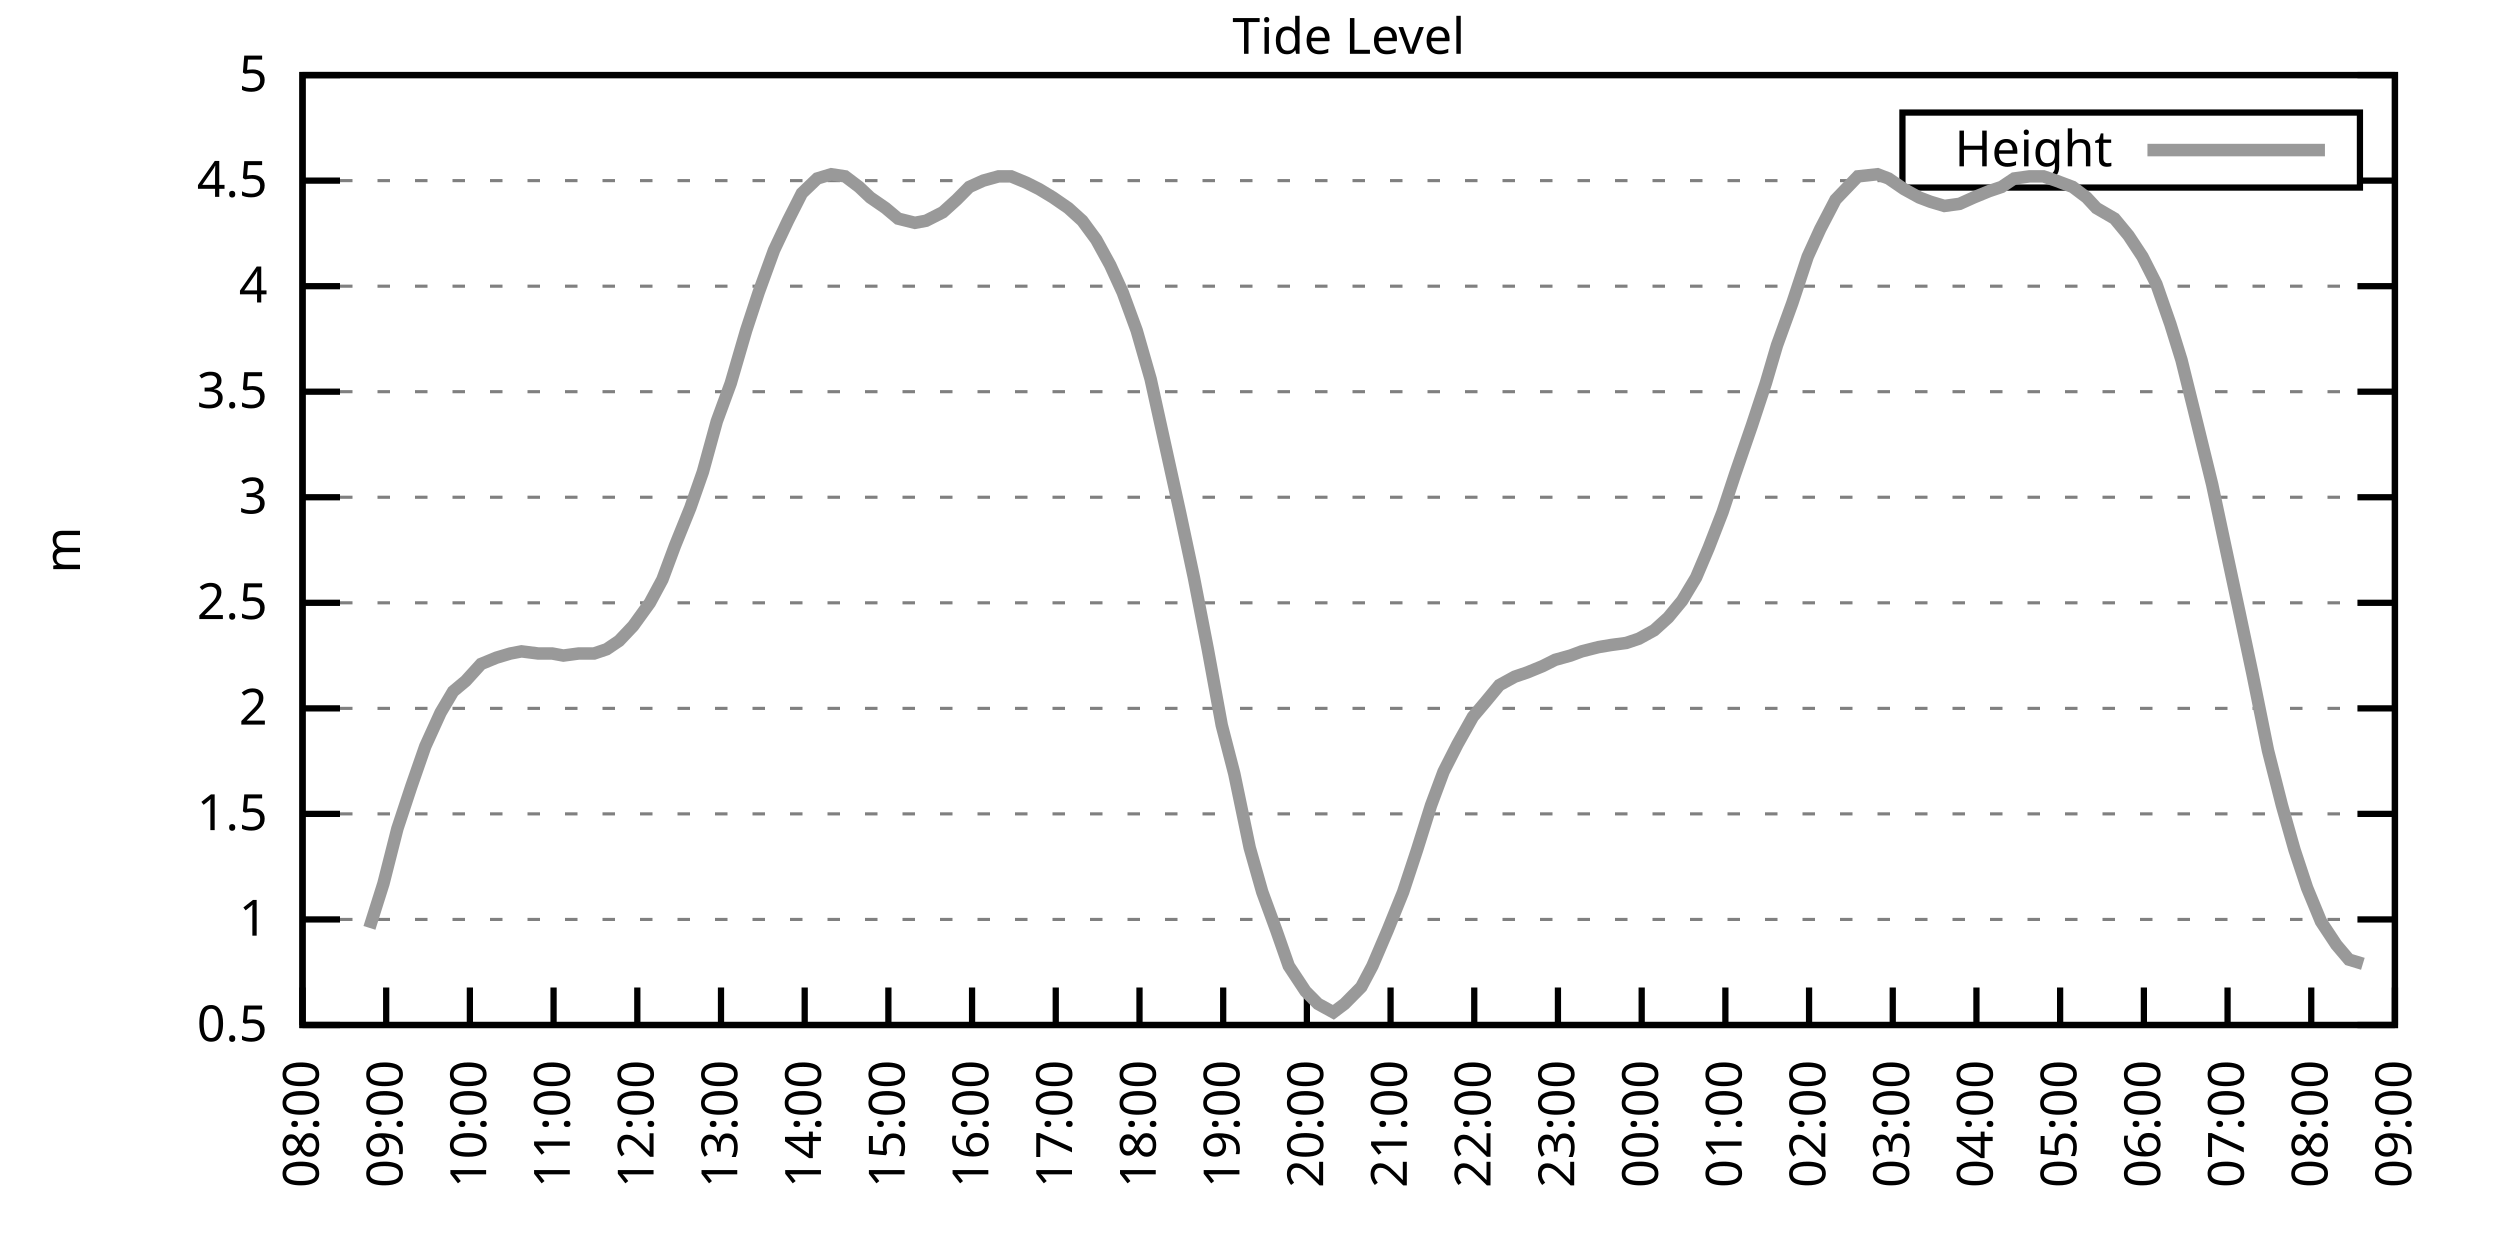
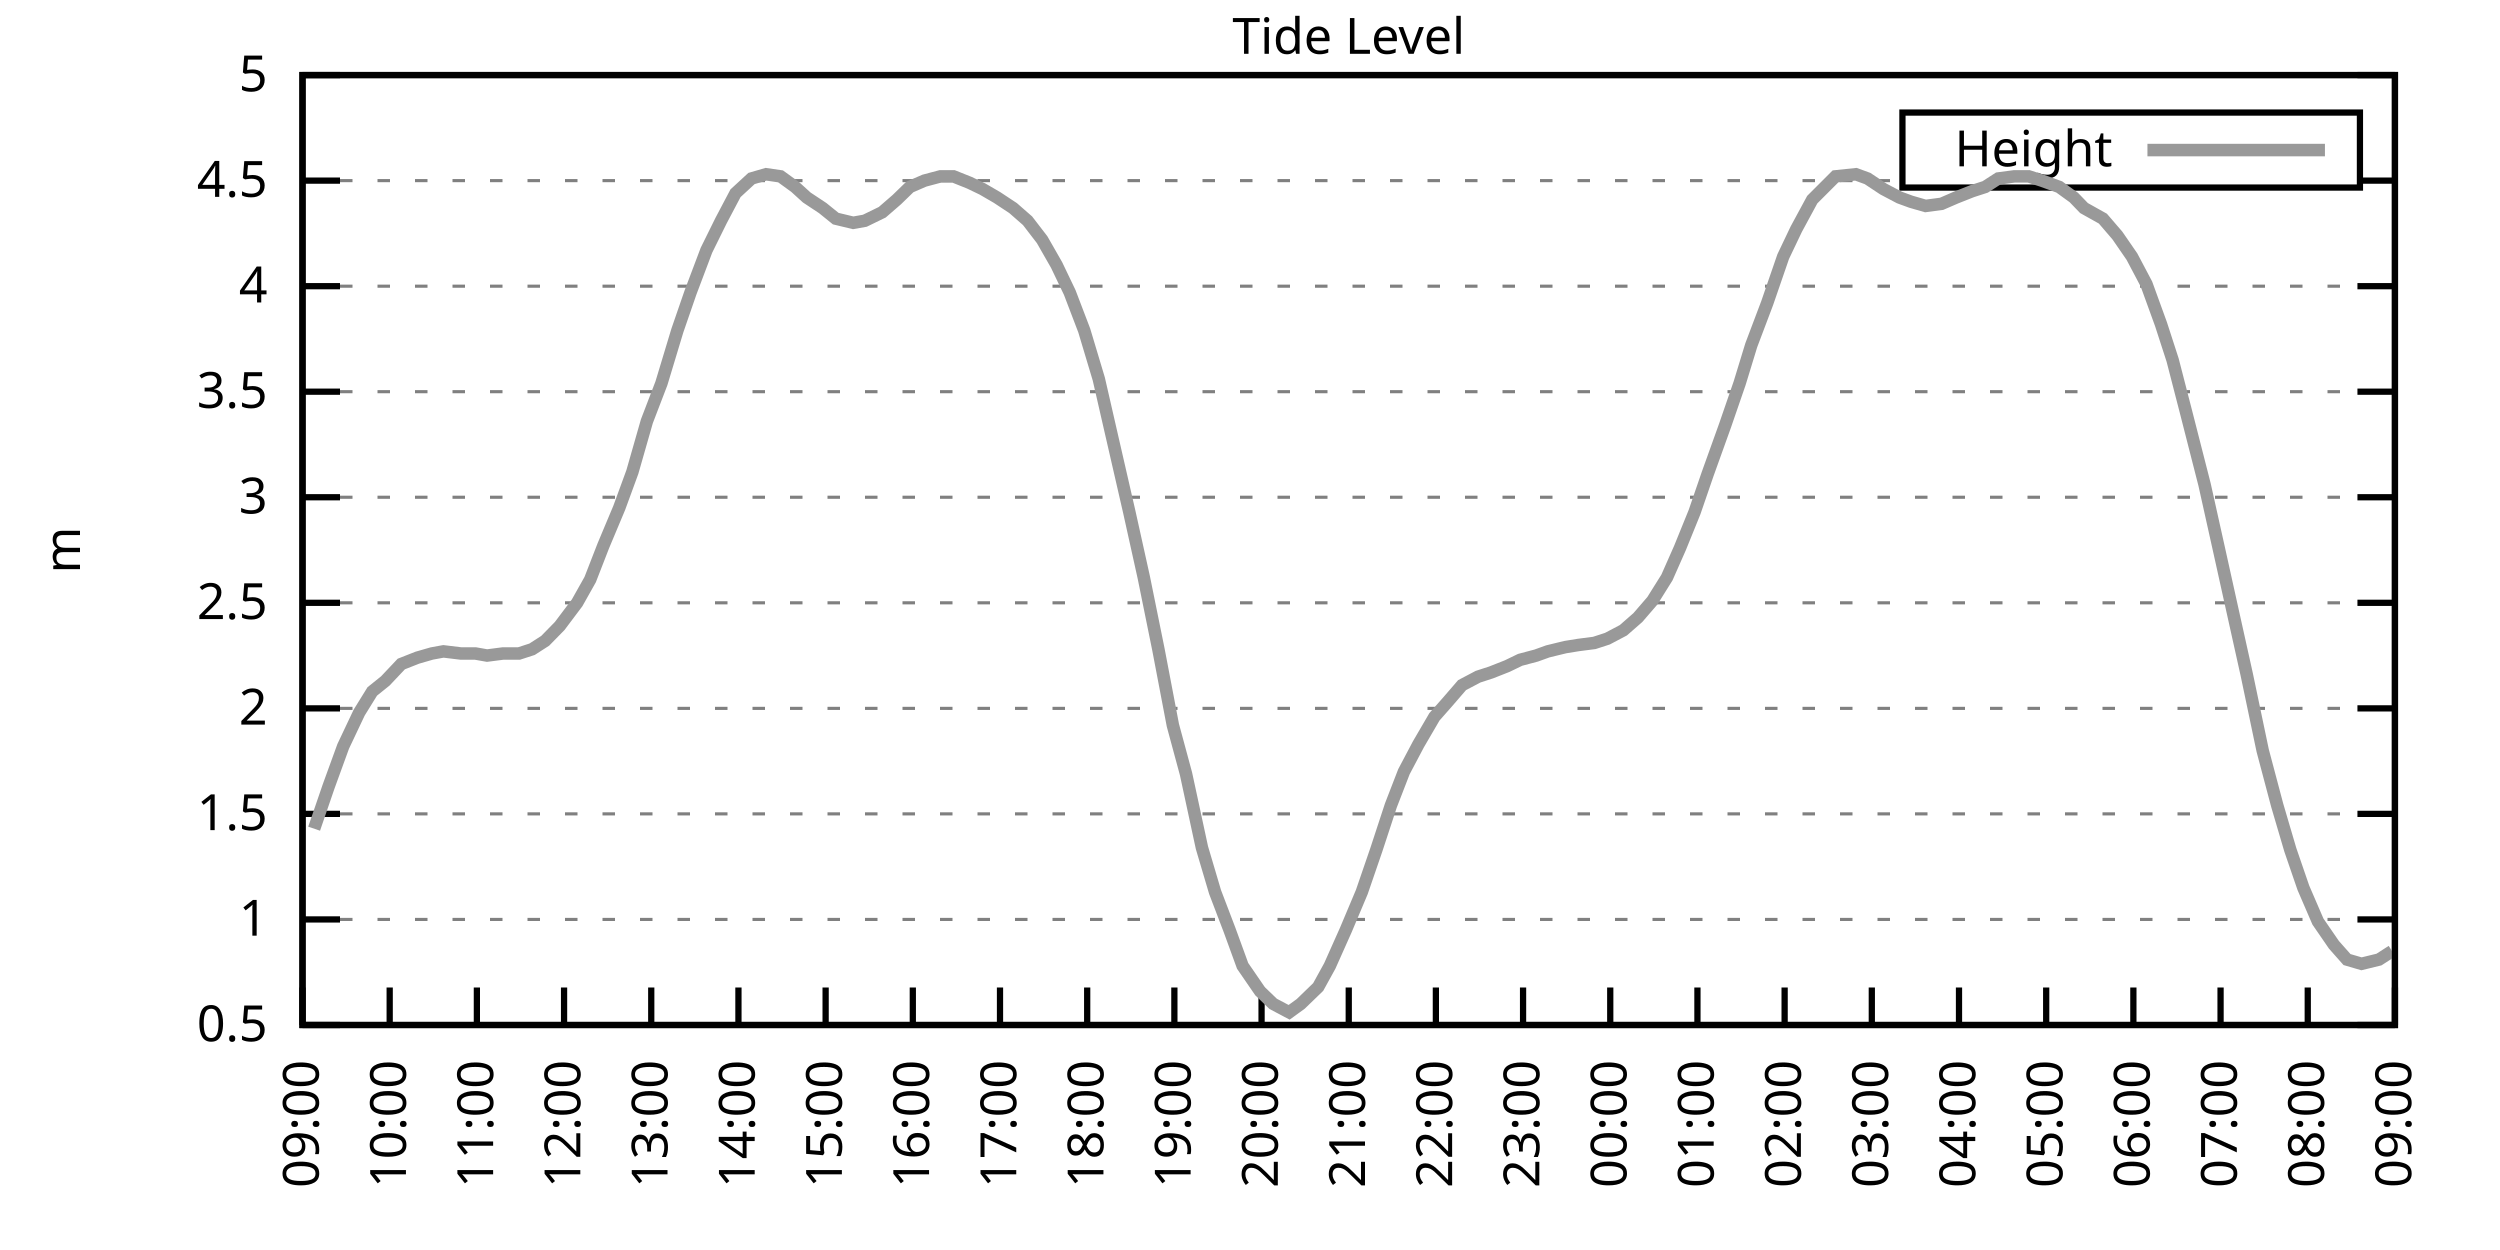
<svg xmlns="http://www.w3.org/2000/svg" xmlns:xlink="http://www.w3.org/1999/xlink" width="400" height="200" viewBox="0 0 400 200">
  <g id="gnuplot_canvas">
    <rect x="0" y="0" width="400" height="200" fill="none" />
    <defs>
      <circle id="gpDot" r="0.5" stroke-width="0.5" stroke="currentColor" />
      <path id="gpPt0" stroke-width="0.333" stroke="currentColor" d="M-1,0 h2 M0,-1 v2" />
      <path id="gpPt1" stroke-width="0.333" stroke="currentColor" d="M-1,-1 L1,1 M1,-1 L-1,1" />
      <path id="gpPt2" stroke-width="0.333" stroke="currentColor" d="M-1,0 L1,0 M0,-1 L0,1 M-1,-1 L1,1 M-1,1 L1,-1" />
      <rect id="gpPt3" stroke-width="0.333" stroke="currentColor" x="-1" y="-1" width="2" height="2" />
      <rect id="gpPt4" stroke-width="0.333" stroke="currentColor" fill="currentColor" x="-1" y="-1" width="2" height="2" />
      <circle id="gpPt5" stroke-width="0.333" stroke="currentColor" cx="0" cy="0" r="1" />
      <use xlink:href="#gpPt5" id="gpPt6" fill="currentColor" stroke="none" />
      <path id="gpPt7" stroke-width="0.333" stroke="currentColor" d="M0,-1.33 L-1.33,0.67 L1.33,0.67 z" />
      <use xlink:href="#gpPt7" id="gpPt8" fill="currentColor" stroke="none" />
      <use xlink:href="#gpPt7" id="gpPt9" stroke="currentColor" transform="rotate(180)" />
      <use xlink:href="#gpPt9" id="gpPt10" fill="currentColor" stroke="none" />
      <use xlink:href="#gpPt3" id="gpPt11" stroke="currentColor" transform="rotate(45)" />
      <use xlink:href="#gpPt11" id="gpPt12" fill="currentColor" stroke="none" />
      <path id="gpPt13" stroke-width="0.333" stroke="currentColor" d="M0,1.330 L1.265,0.411 L0.782,-1.067 L-0.782,-1.076 L-1.265,0.411 z" />
      <use xlink:href="#gpPt13" id="gpPt14" fill="currentColor" stroke="none" />
      <filter id="textbox" filterUnits="objectBoundingBox" x="0" y="0" height="1" width="1">
        <feFlood flood-color="white" flood-opacity="1" result="bgnd" />
        <feComposite in="SourceGraphic" in2="bgnd" operator="atop" />
      </filter>
      <filter id="greybox" filterUnits="objectBoundingBox" x="0" y="0" height="1" width="1">
        <feFlood flood-color="lightgrey" flood-opacity="1" result="grey" />
        <feComposite in="SourceGraphic" in2="grey" operator="atop" />
      </filter>
    </defs>
    <g fill="none" color="white" stroke="currentColor" stroke-width="1.00" stroke-linecap="butt" stroke-linejoin="miter">
</g>
    <g fill="none" color="black" stroke="currentColor" stroke-width="1.00" stroke-linecap="butt" stroke-linejoin="miter">
      <g stroke="none" shape-rendering="crispEdges">
        <polygon fill="rgb(255, 255, 255)" points="48.40,164.00 383.18,164.00 383.18,12.02 48.40,12.02 " />
      </g>
    </g>
    <g fill="none" color="black" stroke="currentColor" stroke-width="1.00" stroke-linecap="butt" stroke-linejoin="miter">
</g>
    <g fill="none" color="black" stroke="black" stroke-width="0.50" stroke-linecap="butt" stroke-linejoin="miter">
</g>
    <g fill="none" color="gray" stroke="currentColor" stroke-width="0.50" stroke-linecap="butt" stroke-linejoin="miter">
      <path stroke="gray" stroke-dasharray="2,4" class="gridline" d="M48.40,164.00 L383.19,164.00  " />
    </g>
    <g fill="none" color="gray" stroke="gray" stroke-width="1.00" stroke-linecap="butt" stroke-linejoin="miter">
</g>
    <g fill="none" color="black" stroke="currentColor" stroke-width="1.00" stroke-linecap="butt" stroke-linejoin="miter">
      <path stroke="black" d="M48.40,164.00 L54.40,164.00 M383.19,164.00 L377.19,164.00  " />
      <g transform="translate(42.80,166.60)" stroke="none" fill="black" font-family="Sans" font-size="8.00" text-anchor="end">
        <text>
          <tspan font-family="Sans"> 0.5</tspan>
        </text>
      </g>
    </g>
    <g fill="none" color="black" stroke="currentColor" stroke-width="1.00" stroke-linecap="butt" stroke-linejoin="miter">
</g>
    <g fill="none" color="black" stroke="black" stroke-width="0.50" stroke-linecap="butt" stroke-linejoin="miter">
</g>
    <g fill="none" color="gray" stroke="currentColor" stroke-width="0.50" stroke-linecap="butt" stroke-linejoin="miter">
      <path stroke="gray" stroke-dasharray="2,4" class="gridline" d="M48.40,147.11 L383.19,147.11  " />
    </g>
    <g fill="none" color="gray" stroke="gray" stroke-width="1.00" stroke-linecap="butt" stroke-linejoin="miter">
</g>
    <g fill="none" color="black" stroke="currentColor" stroke-width="1.00" stroke-linecap="butt" stroke-linejoin="miter">
      <path stroke="black" d="M48.40,147.11 L54.40,147.11 M383.19,147.11 L377.19,147.11  " />
      <g transform="translate(42.80,149.71)" stroke="none" fill="black" font-family="Sans" font-size="8.00" text-anchor="end">
        <text>
          <tspan font-family="Sans"> 1</tspan>
        </text>
      </g>
    </g>
    <g fill="none" color="black" stroke="currentColor" stroke-width="1.00" stroke-linecap="butt" stroke-linejoin="miter">
</g>
    <g fill="none" color="black" stroke="black" stroke-width="0.50" stroke-linecap="butt" stroke-linejoin="miter">
</g>
    <g fill="none" color="gray" stroke="currentColor" stroke-width="0.50" stroke-linecap="butt" stroke-linejoin="miter">
      <path stroke="gray" stroke-dasharray="2,4" class="gridline" d="M48.40,130.22 L383.19,130.22  " />
    </g>
    <g fill="none" color="gray" stroke="gray" stroke-width="1.00" stroke-linecap="butt" stroke-linejoin="miter">
</g>
    <g fill="none" color="black" stroke="currentColor" stroke-width="1.00" stroke-linecap="butt" stroke-linejoin="miter">
      <path stroke="black" d="M48.40,130.22 L54.40,130.22 M383.19,130.22 L377.19,130.22  " />
      <g transform="translate(42.80,132.82)" stroke="none" fill="black" font-family="Sans" font-size="8.00" text-anchor="end">
        <text>
          <tspan font-family="Sans"> 1.5</tspan>
        </text>
      </g>
    </g>
    <g fill="none" color="black" stroke="currentColor" stroke-width="1.00" stroke-linecap="butt" stroke-linejoin="miter">
</g>
    <g fill="none" color="black" stroke="black" stroke-width="0.50" stroke-linecap="butt" stroke-linejoin="miter">
</g>
    <g fill="none" color="gray" stroke="currentColor" stroke-width="0.50" stroke-linecap="butt" stroke-linejoin="miter">
      <path stroke="gray" stroke-dasharray="2,4" class="gridline" d="M48.40,113.34 L383.19,113.34  " />
    </g>
    <g fill="none" color="gray" stroke="gray" stroke-width="1.00" stroke-linecap="butt" stroke-linejoin="miter">
</g>
    <g fill="none" color="black" stroke="currentColor" stroke-width="1.00" stroke-linecap="butt" stroke-linejoin="miter">
      <path stroke="black" d="M48.40,113.34 L54.40,113.34 M383.19,113.34 L377.19,113.34  " />
      <g transform="translate(42.80,115.94)" stroke="none" fill="black" font-family="Sans" font-size="8.00" text-anchor="end">
        <text>
          <tspan font-family="Sans"> 2</tspan>
        </text>
      </g>
    </g>
    <g fill="none" color="black" stroke="currentColor" stroke-width="1.00" stroke-linecap="butt" stroke-linejoin="miter">
</g>
    <g fill="none" color="black" stroke="black" stroke-width="0.50" stroke-linecap="butt" stroke-linejoin="miter">
</g>
    <g fill="none" color="gray" stroke="currentColor" stroke-width="0.50" stroke-linecap="butt" stroke-linejoin="miter">
      <path stroke="gray" stroke-dasharray="2,4" class="gridline" d="M48.40,96.45 L383.19,96.45  " />
    </g>
    <g fill="none" color="gray" stroke="gray" stroke-width="1.00" stroke-linecap="butt" stroke-linejoin="miter">
</g>
    <g fill="none" color="black" stroke="currentColor" stroke-width="1.00" stroke-linecap="butt" stroke-linejoin="miter">
      <path stroke="black" d="M48.40,96.45 L54.40,96.45 M383.19,96.45 L377.19,96.45  " />
      <g transform="translate(42.80,99.05)" stroke="none" fill="black" font-family="Sans" font-size="8.00" text-anchor="end">
        <text>
          <tspan font-family="Sans"> 2.5</tspan>
        </text>
      </g>
    </g>
    <g fill="none" color="black" stroke="currentColor" stroke-width="1.00" stroke-linecap="butt" stroke-linejoin="miter">
</g>
    <g fill="none" color="black" stroke="black" stroke-width="0.50" stroke-linecap="butt" stroke-linejoin="miter">
</g>
    <g fill="none" color="gray" stroke="currentColor" stroke-width="0.50" stroke-linecap="butt" stroke-linejoin="miter">
      <path stroke="gray" stroke-dasharray="2,4" class="gridline" d="M48.40,79.56 L383.19,79.56  " />
    </g>
    <g fill="none" color="gray" stroke="gray" stroke-width="1.00" stroke-linecap="butt" stroke-linejoin="miter">
</g>
    <g fill="none" color="black" stroke="currentColor" stroke-width="1.00" stroke-linecap="butt" stroke-linejoin="miter">
      <path stroke="black" d="M48.40,79.56 L54.40,79.56 M383.19,79.56 L377.19,79.56  " />
      <g transform="translate(42.80,82.16)" stroke="none" fill="black" font-family="Sans" font-size="8.00" text-anchor="end">
        <text>
          <tspan font-family="Sans"> 3</tspan>
        </text>
      </g>
    </g>
    <g fill="none" color="black" stroke="currentColor" stroke-width="1.00" stroke-linecap="butt" stroke-linejoin="miter">
</g>
    <g fill="none" color="black" stroke="black" stroke-width="0.50" stroke-linecap="butt" stroke-linejoin="miter">
</g>
    <g fill="none" color="gray" stroke="currentColor" stroke-width="0.50" stroke-linecap="butt" stroke-linejoin="miter">
      <path stroke="gray" stroke-dasharray="2,4" class="gridline" d="M48.40,62.67 L383.19,62.67  " />
    </g>
    <g fill="none" color="gray" stroke="gray" stroke-width="1.00" stroke-linecap="butt" stroke-linejoin="miter">
</g>
    <g fill="none" color="black" stroke="currentColor" stroke-width="1.00" stroke-linecap="butt" stroke-linejoin="miter">
      <path stroke="black" d="M48.40,62.67 L54.40,62.67 M383.19,62.67 L377.19,62.67  " />
      <g transform="translate(42.80,65.27)" stroke="none" fill="black" font-family="Sans" font-size="8.00" text-anchor="end">
        <text>
          <tspan font-family="Sans"> 3.5</tspan>
        </text>
      </g>
    </g>
    <g fill="none" color="black" stroke="currentColor" stroke-width="1.00" stroke-linecap="butt" stroke-linejoin="miter">
</g>
    <g fill="none" color="black" stroke="black" stroke-width="0.50" stroke-linecap="butt" stroke-linejoin="miter">
</g>
    <g fill="none" color="gray" stroke="currentColor" stroke-width="0.50" stroke-linecap="butt" stroke-linejoin="miter">
      <path stroke="gray" stroke-dasharray="2,4" class="gridline" d="M48.40,45.79 L383.19,45.79  " />
    </g>
    <g fill="none" color="gray" stroke="gray" stroke-width="1.00" stroke-linecap="butt" stroke-linejoin="miter">
</g>
    <g fill="none" color="black" stroke="currentColor" stroke-width="1.00" stroke-linecap="butt" stroke-linejoin="miter">
      <path stroke="black" d="M48.40,45.79 L54.40,45.79 M383.19,45.79 L377.19,45.79  " />
      <g transform="translate(42.80,48.39)" stroke="none" fill="black" font-family="Sans" font-size="8.00" text-anchor="end">
        <text>
          <tspan font-family="Sans"> 4</tspan>
        </text>
      </g>
    </g>
    <g fill="none" color="black" stroke="currentColor" stroke-width="1.00" stroke-linecap="butt" stroke-linejoin="miter">
</g>
    <g fill="none" color="black" stroke="black" stroke-width="0.50" stroke-linecap="butt" stroke-linejoin="miter">
</g>
    <g fill="none" color="gray" stroke="currentColor" stroke-width="0.50" stroke-linecap="butt" stroke-linejoin="miter">
      <path stroke="gray" stroke-dasharray="2,4" class="gridline" d="M48.40,28.90 L304.39,28.90 M377.59,28.90 L383.19,28.90  " />
    </g>
    <g fill="none" color="gray" stroke="gray" stroke-width="1.00" stroke-linecap="butt" stroke-linejoin="miter">
</g>
    <g fill="none" color="black" stroke="currentColor" stroke-width="1.00" stroke-linecap="butt" stroke-linejoin="miter">
      <path stroke="black" d="M48.40,28.90 L54.40,28.90 M383.19,28.90 L377.19,28.90  " />
      <g transform="translate(42.80,31.50)" stroke="none" fill="black" font-family="Sans" font-size="8.00" text-anchor="end">
        <text>
          <tspan font-family="Sans"> 4.5</tspan>
        </text>
      </g>
    </g>
    <g fill="none" color="black" stroke="currentColor" stroke-width="1.00" stroke-linecap="butt" stroke-linejoin="miter">
</g>
    <g fill="none" color="black" stroke="black" stroke-width="0.50" stroke-linecap="butt" stroke-linejoin="miter">
</g>
    <g fill="none" color="gray" stroke="currentColor" stroke-width="0.50" stroke-linecap="butt" stroke-linejoin="miter">
      <path stroke="gray" stroke-dasharray="2,4" class="gridline" d="M48.40,12.01 L383.19,12.01  " />
    </g>
    <g fill="none" color="gray" stroke="gray" stroke-width="1.00" stroke-linecap="butt" stroke-linejoin="miter">
</g>
    <g fill="none" color="black" stroke="currentColor" stroke-width="1.00" stroke-linecap="butt" stroke-linejoin="miter">
      <path stroke="black" d="M48.40,12.01 L54.40,12.01 M383.19,12.01 L377.19,12.01  " />
      <g transform="translate(42.80,14.61)" stroke="none" fill="black" font-family="Sans" font-size="8.00" text-anchor="end">
        <text>
          <tspan font-family="Sans"> 5</tspan>
        </text>
      </g>
    </g>
    <g fill="none" color="black" stroke="currentColor" stroke-width="1.00" stroke-linecap="butt" stroke-linejoin="miter">
      <path stroke="black" d="M48.40,164.00 L48.40,158.00  " />
      <g transform="translate(51.00,169.60) rotate(270.00)" stroke="none" fill="black" font-family="Sans" font-size="8.00" text-anchor="end">
        <text>
-           <tspan font-family="Sans">08:00</tspan>
-         </text>
-       </g>
-     </g>
-     <g fill="none" color="black" stroke="currentColor" stroke-width="1.00" stroke-linecap="butt" stroke-linejoin="miter">
-       <path stroke="black" d="M61.79,164.00 L61.79,158.00  " />
-       <g transform="translate(64.39,169.60) rotate(270.00)" stroke="none" fill="black" font-family="Sans" font-size="8.00" text-anchor="end">
-         <text>
          <tspan font-family="Sans">09:00</tspan>
        </text>
      </g>
    </g>
    <g fill="none" color="black" stroke="currentColor" stroke-width="1.00" stroke-linecap="butt" stroke-linejoin="miter">
-       <path stroke="black" d="M75.18,164.00 L75.18,158.00  " />
-       <g transform="translate(77.78,169.60) rotate(270.00)" stroke="none" fill="black" font-family="Sans" font-size="8.00" text-anchor="end">
+       <path stroke="black" d="M62.35,164.00 L62.35,158.00  " />
+       <g transform="translate(64.95,169.60) rotate(270.00)" stroke="none" fill="black" font-family="Sans" font-size="8.00" text-anchor="end">
        <text>
          <tspan font-family="Sans">10:00</tspan>
        </text>
      </g>
    </g>
    <g fill="none" color="black" stroke="currentColor" stroke-width="1.00" stroke-linecap="butt" stroke-linejoin="miter">
-       <path stroke="black" d="M88.57,164.00 L88.57,158.00  " />
-       <g transform="translate(91.17,169.60) rotate(270.00)" stroke="none" fill="black" font-family="Sans" font-size="8.00" text-anchor="end">
+       <path stroke="black" d="M76.30,164.00 L76.30,158.00  " />
+       <g transform="translate(78.90,169.60) rotate(270.00)" stroke="none" fill="black" font-family="Sans" font-size="8.00" text-anchor="end">
        <text>
          <tspan font-family="Sans">11:00</tspan>
        </text>
      </g>
    </g>
    <g fill="none" color="black" stroke="currentColor" stroke-width="1.00" stroke-linecap="butt" stroke-linejoin="miter">
-       <path stroke="black" d="M101.97,164.00 L101.97,158.00  " />
-       <g transform="translate(104.57,169.60) rotate(270.00)" stroke="none" fill="black" font-family="Sans" font-size="8.00" text-anchor="end">
+       <path stroke="black" d="M90.25,164.00 L90.25,158.00  " />
+       <g transform="translate(92.85,169.60) rotate(270.00)" stroke="none" fill="black" font-family="Sans" font-size="8.00" text-anchor="end">
        <text>
          <tspan font-family="Sans">12:00</tspan>
        </text>
      </g>
    </g>
    <g fill="none" color="black" stroke="currentColor" stroke-width="1.00" stroke-linecap="butt" stroke-linejoin="miter">
-       <path stroke="black" d="M115.36,164.00 L115.36,158.00  " />
-       <g transform="translate(117.96,169.60) rotate(270.00)" stroke="none" fill="black" font-family="Sans" font-size="8.00" text-anchor="end">
+       <path stroke="black" d="M104.20,164.00 L104.20,158.00  " />
+       <g transform="translate(106.80,169.60) rotate(270.00)" stroke="none" fill="black" font-family="Sans" font-size="8.00" text-anchor="end">
        <text>
          <tspan font-family="Sans">13:00</tspan>
        </text>
      </g>
    </g>
    <g fill="none" color="black" stroke="currentColor" stroke-width="1.00" stroke-linecap="butt" stroke-linejoin="miter">
-       <path stroke="black" d="M128.75,164.00 L128.75,158.00  " />
-       <g transform="translate(131.35,169.60) rotate(270.00)" stroke="none" fill="black" font-family="Sans" font-size="8.00" text-anchor="end">
+       <path stroke="black" d="M118.15,164.00 L118.15,158.00  " />
+       <g transform="translate(120.75,169.60) rotate(270.00)" stroke="none" fill="black" font-family="Sans" font-size="8.00" text-anchor="end">
        <text>
          <tspan font-family="Sans">14:00</tspan>
        </text>
      </g>
    </g>
    <g fill="none" color="black" stroke="currentColor" stroke-width="1.00" stroke-linecap="butt" stroke-linejoin="miter">
-       <path stroke="black" d="M142.14,164.00 L142.14,158.00  " />
-       <g transform="translate(144.74,169.60) rotate(270.00)" stroke="none" fill="black" font-family="Sans" font-size="8.00" text-anchor="end">
+       <path stroke="black" d="M132.10,164.00 L132.10,158.00  " />
+       <g transform="translate(134.70,169.60) rotate(270.00)" stroke="none" fill="black" font-family="Sans" font-size="8.00" text-anchor="end">
        <text>
          <tspan font-family="Sans">15:00</tspan>
        </text>
      </g>
    </g>
    <g fill="none" color="black" stroke="currentColor" stroke-width="1.00" stroke-linecap="butt" stroke-linejoin="miter">
-       <path stroke="black" d="M155.53,164.00 L155.53,158.00  " />
-       <g transform="translate(158.13,169.60) rotate(270.00)" stroke="none" fill="black" font-family="Sans" font-size="8.00" text-anchor="end">
+       <path stroke="black" d="M146.05,164.00 L146.05,158.00  " />
+       <g transform="translate(148.65,169.60) rotate(270.00)" stroke="none" fill="black" font-family="Sans" font-size="8.00" text-anchor="end">
        <text>
          <tspan font-family="Sans">16:00</tspan>
        </text>
      </g>
    </g>
    <g fill="none" color="black" stroke="currentColor" stroke-width="1.00" stroke-linecap="butt" stroke-linejoin="miter">
-       <path stroke="black" d="M168.92,164.00 L168.92,158.00  " />
-       <g transform="translate(171.52,169.60) rotate(270.00)" stroke="none" fill="black" font-family="Sans" font-size="8.00" text-anchor="end">
+       <path stroke="black" d="M160.00,164.00 L160.00,158.00  " />
+       <g transform="translate(162.60,169.60) rotate(270.00)" stroke="none" fill="black" font-family="Sans" font-size="8.00" text-anchor="end">
        <text>
          <tspan font-family="Sans">17:00</tspan>
        </text>
      </g>
    </g>
    <g fill="none" color="black" stroke="currentColor" stroke-width="1.00" stroke-linecap="butt" stroke-linejoin="miter">
-       <path stroke="black" d="M182.32,164.00 L182.32,158.00  " />
-       <g transform="translate(184.92,169.60) rotate(270.00)" stroke="none" fill="black" font-family="Sans" font-size="8.00" text-anchor="end">
+       <path stroke="black" d="M173.95,164.00 L173.95,158.00  " />
+       <g transform="translate(176.55,169.60) rotate(270.00)" stroke="none" fill="black" font-family="Sans" font-size="8.00" text-anchor="end">
        <text>
          <tspan font-family="Sans">18:00</tspan>
        </text>
      </g>
    </g>
    <g fill="none" color="black" stroke="currentColor" stroke-width="1.00" stroke-linecap="butt" stroke-linejoin="miter">
-       <path stroke="black" d="M195.71,164.00 L195.71,158.00  " />
-       <g transform="translate(198.31,169.60) rotate(270.00)" stroke="none" fill="black" font-family="Sans" font-size="8.00" text-anchor="end">
+       <path stroke="black" d="M187.90,164.00 L187.90,158.00  " />
+       <g transform="translate(190.50,169.60) rotate(270.00)" stroke="none" fill="black" font-family="Sans" font-size="8.00" text-anchor="end">
        <text>
          <tspan font-family="Sans">19:00</tspan>
        </text>
      </g>
    </g>
    <g fill="none" color="black" stroke="currentColor" stroke-width="1.00" stroke-linecap="butt" stroke-linejoin="miter">
-       <path stroke="black" d="M209.10,164.00 L209.10,158.00  " />
-       <g transform="translate(211.70,169.60) rotate(270.00)" stroke="none" fill="black" font-family="Sans" font-size="8.00" text-anchor="end">
+       <path stroke="black" d="M201.85,164.00 L201.85,158.00  " />
+       <g transform="translate(204.45,169.60) rotate(270.00)" stroke="none" fill="black" font-family="Sans" font-size="8.00" text-anchor="end">
        <text>
          <tspan font-family="Sans">20:00</tspan>
        </text>
      </g>
    </g>
    <g fill="none" color="black" stroke="currentColor" stroke-width="1.00" stroke-linecap="butt" stroke-linejoin="miter">
-       <path stroke="black" d="M222.49,164.00 L222.49,158.00  " />
-       <g transform="translate(225.09,169.60) rotate(270.00)" stroke="none" fill="black" font-family="Sans" font-size="8.00" text-anchor="end">
+       <path stroke="black" d="M215.80,164.00 L215.80,158.00  " />
+       <g transform="translate(218.40,169.60) rotate(270.00)" stroke="none" fill="black" font-family="Sans" font-size="8.00" text-anchor="end">
        <text>
          <tspan font-family="Sans">21:00</tspan>
        </text>
      </g>
    </g>
    <g fill="none" color="black" stroke="currentColor" stroke-width="1.00" stroke-linecap="butt" stroke-linejoin="miter">
-       <path stroke="black" d="M235.88,164.00 L235.88,158.00  " />
-       <g transform="translate(238.48,169.60) rotate(270.00)" stroke="none" fill="black" font-family="Sans" font-size="8.00" text-anchor="end">
+       <path stroke="black" d="M229.74,164.00 L229.74,158.00  " />
+       <g transform="translate(232.34,169.60) rotate(270.00)" stroke="none" fill="black" font-family="Sans" font-size="8.00" text-anchor="end">
        <text>
          <tspan font-family="Sans">22:00</tspan>
        </text>
      </g>
    </g>
    <g fill="none" color="black" stroke="currentColor" stroke-width="1.00" stroke-linecap="butt" stroke-linejoin="miter">
-       <path stroke="black" d="M249.27,164.00 L249.27,158.00  " />
-       <g transform="translate(251.87,169.60) rotate(270.00)" stroke="none" fill="black" font-family="Sans" font-size="8.00" text-anchor="end">
+       <path stroke="black" d="M243.69,164.00 L243.69,158.00  " />
+       <g transform="translate(246.29,169.60) rotate(270.00)" stroke="none" fill="black" font-family="Sans" font-size="8.00" text-anchor="end">
        <text>
          <tspan font-family="Sans">23:00</tspan>
        </text>
      </g>
    </g>
    <g fill="none" color="black" stroke="currentColor" stroke-width="1.00" stroke-linecap="butt" stroke-linejoin="miter">
-       <path stroke="black" d="M262.67,164.00 L262.67,158.00  " />
-       <g transform="translate(265.27,169.60) rotate(270.00)" stroke="none" fill="black" font-family="Sans" font-size="8.00" text-anchor="end">
+       <path stroke="black" d="M257.64,164.00 L257.64,158.00  " />
+       <g transform="translate(260.24,169.60) rotate(270.00)" stroke="none" fill="black" font-family="Sans" font-size="8.00" text-anchor="end">
        <text>
          <tspan font-family="Sans">00:00</tspan>
        </text>
      </g>
    </g>
    <g fill="none" color="black" stroke="currentColor" stroke-width="1.00" stroke-linecap="butt" stroke-linejoin="miter">
-       <path stroke="black" d="M276.06,164.00 L276.06,158.00  " />
-       <g transform="translate(278.66,169.60) rotate(270.00)" stroke="none" fill="black" font-family="Sans" font-size="8.00" text-anchor="end">
+       <path stroke="black" d="M271.59,164.00 L271.59,158.00  " />
+       <g transform="translate(274.19,169.60) rotate(270.00)" stroke="none" fill="black" font-family="Sans" font-size="8.00" text-anchor="end">
        <text>
          <tspan font-family="Sans">01:00</tspan>
        </text>
      </g>
    </g>
    <g fill="none" color="black" stroke="currentColor" stroke-width="1.00" stroke-linecap="butt" stroke-linejoin="miter">
-       <path stroke="black" d="M289.45,164.00 L289.45,158.00  " />
-       <g transform="translate(292.05,169.60) rotate(270.00)" stroke="none" fill="black" font-family="Sans" font-size="8.00" text-anchor="end">
+       <path stroke="black" d="M285.54,164.00 L285.54,158.00  " />
+       <g transform="translate(288.14,169.60) rotate(270.00)" stroke="none" fill="black" font-family="Sans" font-size="8.00" text-anchor="end">
        <text>
          <tspan font-family="Sans">02:00</tspan>
        </text>
      </g>
    </g>
    <g fill="none" color="black" stroke="currentColor" stroke-width="1.00" stroke-linecap="butt" stroke-linejoin="miter">
-       <path stroke="black" d="M302.84,164.00 L302.84,158.00  " />
-       <g transform="translate(305.44,169.60) rotate(270.00)" stroke="none" fill="black" font-family="Sans" font-size="8.00" text-anchor="end">
+       <path stroke="black" d="M299.49,164.00 L299.49,158.00  " />
+       <g transform="translate(302.09,169.60) rotate(270.00)" stroke="none" fill="black" font-family="Sans" font-size="8.00" text-anchor="end">
        <text>
          <tspan font-family="Sans">03:00</tspan>
        </text>
      </g>
    </g>
    <g fill="none" color="black" stroke="currentColor" stroke-width="1.00" stroke-linecap="butt" stroke-linejoin="miter">
-       <path stroke="black" d="M316.23,164.00 L316.23,158.00  " />
-       <g transform="translate(318.83,169.60) rotate(270.00)" stroke="none" fill="black" font-family="Sans" font-size="8.00" text-anchor="end">
+       <path stroke="black" d="M313.44,164.00 L313.44,158.00  " />
+       <g transform="translate(316.04,169.60) rotate(270.00)" stroke="none" fill="black" font-family="Sans" font-size="8.00" text-anchor="end">
        <text>
          <tspan font-family="Sans">04:00</tspan>
        </text>
      </g>
    </g>
    <g fill="none" color="black" stroke="currentColor" stroke-width="1.00" stroke-linecap="butt" stroke-linejoin="miter">
-       <path stroke="black" d="M329.62,164.00 L329.62,158.00  " />
-       <g transform="translate(332.22,169.60) rotate(270.00)" stroke="none" fill="black" font-family="Sans" font-size="8.00" text-anchor="end">
+       <path stroke="black" d="M327.39,164.00 L327.39,158.00  " />
+       <g transform="translate(329.99,169.60) rotate(270.00)" stroke="none" fill="black" font-family="Sans" font-size="8.00" text-anchor="end">
        <text>
          <tspan font-family="Sans">05:00</tspan>
        </text>
      </g>
    </g>
    <g fill="none" color="black" stroke="currentColor" stroke-width="1.00" stroke-linecap="butt" stroke-linejoin="miter">
-       <path stroke="black" d="M343.02,164.00 L343.02,158.00  " />
-       <g transform="translate(345.62,169.60) rotate(270.00)" stroke="none" fill="black" font-family="Sans" font-size="8.00" text-anchor="end">
+       <path stroke="black" d="M341.34,164.00 L341.34,158.00  " />
+       <g transform="translate(343.94,169.60) rotate(270.00)" stroke="none" fill="black" font-family="Sans" font-size="8.00" text-anchor="end">
        <text>
          <tspan font-family="Sans">06:00</tspan>
        </text>
      </g>
    </g>
    <g fill="none" color="black" stroke="currentColor" stroke-width="1.00" stroke-linecap="butt" stroke-linejoin="miter">
-       <path stroke="black" d="M356.41,164.00 L356.41,158.00  " />
-       <g transform="translate(359.01,169.60) rotate(270.00)" stroke="none" fill="black" font-family="Sans" font-size="8.00" text-anchor="end">
+       <path stroke="black" d="M355.29,164.00 L355.29,158.00  " />
+       <g transform="translate(357.89,169.60) rotate(270.00)" stroke="none" fill="black" font-family="Sans" font-size="8.00" text-anchor="end">
        <text>
          <tspan font-family="Sans">07:00</tspan>
        </text>
      </g>
    </g>
    <g fill="none" color="black" stroke="currentColor" stroke-width="1.00" stroke-linecap="butt" stroke-linejoin="miter">
-       <path stroke="black" d="M369.80,164.00 L369.80,158.00  " />
-       <g transform="translate(372.40,169.60) rotate(270.00)" stroke="none" fill="black" font-family="Sans" font-size="8.00" text-anchor="end">
+       <path stroke="black" d="M369.24,164.00 L369.24,158.00  " />
+       <g transform="translate(371.84,169.60) rotate(270.00)" stroke="none" fill="black" font-family="Sans" font-size="8.00" text-anchor="end">
        <text>
          <tspan font-family="Sans">08:00</tspan>
        </text>
      </g>
    </g>
    <g fill="none" color="black" stroke="currentColor" stroke-width="1.00" stroke-linecap="butt" stroke-linejoin="miter">
      <path stroke="black" d="M383.19,164.00 L383.19,158.00  " />
      <g transform="translate(385.79,169.60) rotate(270.00)" stroke="none" fill="black" font-family="Sans" font-size="8.00" text-anchor="end">
        <text>
          <tspan font-family="Sans">09:00</tspan>
        </text>
      </g>
    </g>
    <g fill="none" color="black" stroke="currentColor" stroke-width="1.00" stroke-linecap="butt" stroke-linejoin="miter">
</g>
    <g fill="none" color="black" stroke="currentColor" stroke-width="1.00" stroke-linecap="butt" stroke-linejoin="miter">
      <path stroke="black" d="M48.40,12.01 L48.40,164.00 L383.19,164.00 L383.19,12.01 L48.40,12.01 Z  " />
    </g>
    <g fill="none" color="black" stroke="currentColor" stroke-width="1.00" stroke-linecap="butt" stroke-linejoin="miter">
</g>
    <g fill="none" color="black" stroke="currentColor" stroke-width="1.00" stroke-linecap="butt" stroke-linejoin="miter">
      <path stroke="black" d="M304.39,30.01 L304.39,18.01 L377.59,18.01 L377.59,30.01 L304.39,30.01 Z  " />
    </g>
    <g id="Tide_level_plot_1">
      <g fill="none" color="white" stroke="black" stroke-width="2.00" stroke-linecap="butt" stroke-linejoin="miter">
</g>
      <g fill="none" color="black" stroke="currentColor" stroke-width="2.00" stroke-linecap="butt" stroke-linejoin="miter">
        <g transform="translate(337.99,26.61)" stroke="none" fill="black" font-family="Sans" font-size="8.00" text-anchor="end">
          <text>
            <tspan font-family="Sans">Height</tspan>
          </text>
        </g>
      </g>
      <g fill="none" color="black" stroke="currentColor" stroke-width="2.00" stroke-linecap="butt" stroke-linejoin="miter">
-         <path stroke="rgb(153, 153, 153)" d="M343.59,24.01 L371.99,24.01 M59.11,148.46 L61.35,141.37 L63.58,132.59 L65.81,125.83 L68.04,119.42 L70.50,114.01   L72.50,110.63 L74.51,108.95 L76.97,106.24 L79.42,105.23 L81.66,104.56 L83.44,104.22 L86.12,104.56 L88.35,104.56   L90.14,104.89 L92.59,104.56 L95.05,104.56 L97.06,103.88 L99.06,102.53 L101.30,100.16 L103.98,96.45 L105.98,92.73   L107.99,87.33 L110.45,81.25 L112.46,75.51 L114.69,67.40 L116.92,61.32 L119.38,52.88 L121.38,46.80 L123.84,40.04   L126.07,35.32 L128.30,30.92 L130.76,28.56 L132.99,27.88 L135.22,28.22 L137.45,29.91 L139.24,31.60 L141.69,33.29   L143.70,34.98 L146.38,35.65 L148.17,35.32 L150.85,33.96 L153.08,31.94 L155.09,29.91 L157.32,28.90 L159.77,28.22   L161.78,28.22 L164.24,29.24 L166.25,30.25 L168.48,31.60 L170.93,33.29 L173.17,35.32 L175.40,38.35 L177.63,42.41   L179.64,46.80 L181.87,52.88 L184.10,60.65 L186.11,69.77 L188.79,81.93 L191.02,92.40 L193.25,103.88 L195.48,116.04   L197.49,123.81 L199.95,135.63 L201.96,142.72 L204.19,148.80 L206.20,154.54 L208.88,158.60 L210.88,160.62 L213.34,161.97   L215.13,160.62 L217.80,157.92 L219.59,154.54 L222.04,148.80 L224.50,142.72 L226.73,135.97 L228.96,128.87 L230.97,123.47   L233.20,119.08 L235.66,114.69 L237.67,112.32 L239.90,109.62 L242.36,108.27 L244.36,107.59 L246.82,106.58 L248.83,105.57   L251.28,104.89 L253.07,104.22 L255.75,103.54 L257.76,103.20 L260.21,102.87 L262.22,102.19 L264.67,100.84 L266.91,98.81   L269.14,96.11 L271.37,92.40 L273.38,87.67 L275.61,81.93 L277.62,75.85 L280.30,68.08 L282.53,61.32 L284.32,55.24   L286.77,48.49 L289.23,41.06 L291.23,36.67 L293.69,31.94 L297.26,28.22 L300.39,27.88 L302.17,28.56 L304.63,30.25   L307.08,31.60 L308.87,32.28 L311.10,32.95 L313.55,32.61 L315.79,31.60 L318.24,30.59 L320.25,29.91 L322.26,28.56   L324.71,28.22 L326.95,28.22 L328.95,28.90 L331.63,29.91 L333.86,31.60 L335.43,33.29 L338.33,34.98 L340.56,37.68   L342.79,41.06 L345.02,45.45 L347.26,51.87 L349.04,57.61 L351.05,65.71 L353.95,77.53 L356.18,88.00 L358.42,98.48   L360.42,107.93 L362.88,120.09 L365.11,128.87 L367.12,135.97 L369.13,142.05 L371.36,147.45 L373.82,151.17 L375.82,153.53   L378.06,154.21  " />
+         <path stroke="rgb(153, 153, 153)" d="M343.59,24.01 L371.99,24.01 M50.26,132.59 L52.58,125.83 L54.91,119.42 L57.47,114.01 L59.56,110.63 L61.65,108.95   L64.21,106.24 L66.77,105.23 L69.09,104.56 L70.95,104.22 L73.74,104.56 L76.07,104.56 L77.93,104.89 L80.48,104.56   L83.04,104.56 L85.13,103.88 L87.23,102.53 L89.55,100.16 L92.34,96.45 L94.43,92.73 L96.53,87.33 L99.08,81.25   L101.18,75.51 L103.50,67.40 L105.83,61.32 L108.38,52.88 L110.48,46.80 L113.03,40.04 L115.36,35.32 L117.68,30.92   L120.24,28.56 L122.57,27.88 L124.89,28.22 L127.22,29.91 L129.08,31.60 L131.63,33.29 L133.72,34.98 L136.51,35.65   L138.37,35.32 L141.16,33.96 L143.49,31.94 L145.58,29.91 L147.91,28.90 L150.46,28.22 L152.56,28.22 L155.11,29.24   L157.21,30.25 L159.53,31.60 L162.09,33.29 L164.41,35.32 L166.74,38.35 L169.06,42.41 L171.16,46.80 L173.48,52.88   L175.81,60.65 L177.90,69.77 L180.69,81.93 L183.01,92.40 L185.34,103.88 L187.66,116.04 L189.76,123.81 L192.31,135.63   L194.41,142.72 L196.73,148.80 L198.82,154.54 L201.61,158.60 L203.71,160.62 L206.26,161.97 L208.12,160.62 L210.91,157.92   L212.77,154.54 L215.33,148.80 L217.89,142.72 L220.21,135.97 L222.54,128.87 L224.63,123.47 L226.95,119.08 L229.51,114.69   L231.60,112.32 L233.93,109.62 L236.49,108.27 L238.58,107.59 L241.14,106.58 L243.23,105.57 L245.79,104.89 L247.65,104.22   L250.44,103.54 L252.53,103.20 L255.09,102.87 L257.18,102.19 L259.74,100.84 L262.06,98.81 L264.39,96.11 L266.71,92.40   L268.80,87.67 L271.13,81.93 L273.22,75.85 L276.01,68.08 L278.34,61.32 L280.20,55.24 L282.75,48.49 L285.31,41.06   L287.40,36.67 L289.96,31.94 L293.68,28.22 L296.94,27.88 L298.80,28.56 L301.35,30.25 L303.91,31.60 L305.77,32.28   L308.09,32.95 L310.65,32.61 L312.98,31.60 L315.53,30.59 L317.63,29.91 L319.72,28.56 L322.28,28.22 L324.60,28.22   L326.69,28.90 L329.48,29.91 L331.81,31.60 L333.44,33.29 L336.46,34.98 L338.78,37.68 L341.11,41.06 L343.43,45.45   L345.76,51.87 L347.62,57.61 L349.71,65.71 L352.73,77.53 L355.06,88.00 L357.38,98.48 L359.48,107.93 L362.03,120.09   L364.36,128.87 L366.45,135.97 L368.54,142.05 L370.87,147.45 L373.43,151.17 L375.52,153.53 L377.84,154.21 L380.63,153.53   L382.73,152.18  " />
      </g>
    </g>
    <g fill="none" color="black" stroke="currentColor" stroke-width="2.00" stroke-linecap="butt" stroke-linejoin="miter">
</g>
    <g fill="none" color="black" stroke="black" stroke-width="1.00" stroke-linecap="butt" stroke-linejoin="miter">
</g>
    <g fill="none" color="black" stroke="currentColor" stroke-width="1.00" stroke-linecap="butt" stroke-linejoin="miter">
      <path stroke="black" d="M48.40,12.01 L48.40,164.00 L383.19,164.00 L383.19,12.01 L48.40,12.01 Z  " />
      <g transform="translate(12.80,88.01) rotate(270.00)" stroke="none" fill="black" font-family="Sans" font-size="8.00" text-anchor="middle">
        <text>
          <tspan font-family="Sans">m</tspan>
        </text>
      </g>
    </g>
    <g fill="none" color="black" stroke="currentColor" stroke-width="1.00" stroke-linecap="butt" stroke-linejoin="miter">
</g>
    <g fill="none" color="black" stroke="currentColor" stroke-width="1.00" stroke-linecap="butt" stroke-linejoin="miter">
      <g transform="translate(215.79,8.61)" stroke="none" fill="black" font-family="Sans" font-size="8.00" text-anchor="middle">
        <text>
          <tspan font-family="Sans">Tide Level</tspan>
        </text>
      </g>
    </g>
    <g fill="none" color="black" stroke="currentColor" stroke-width="1.00" stroke-linecap="butt" stroke-linejoin="miter">
</g>
  </g>
</svg>
